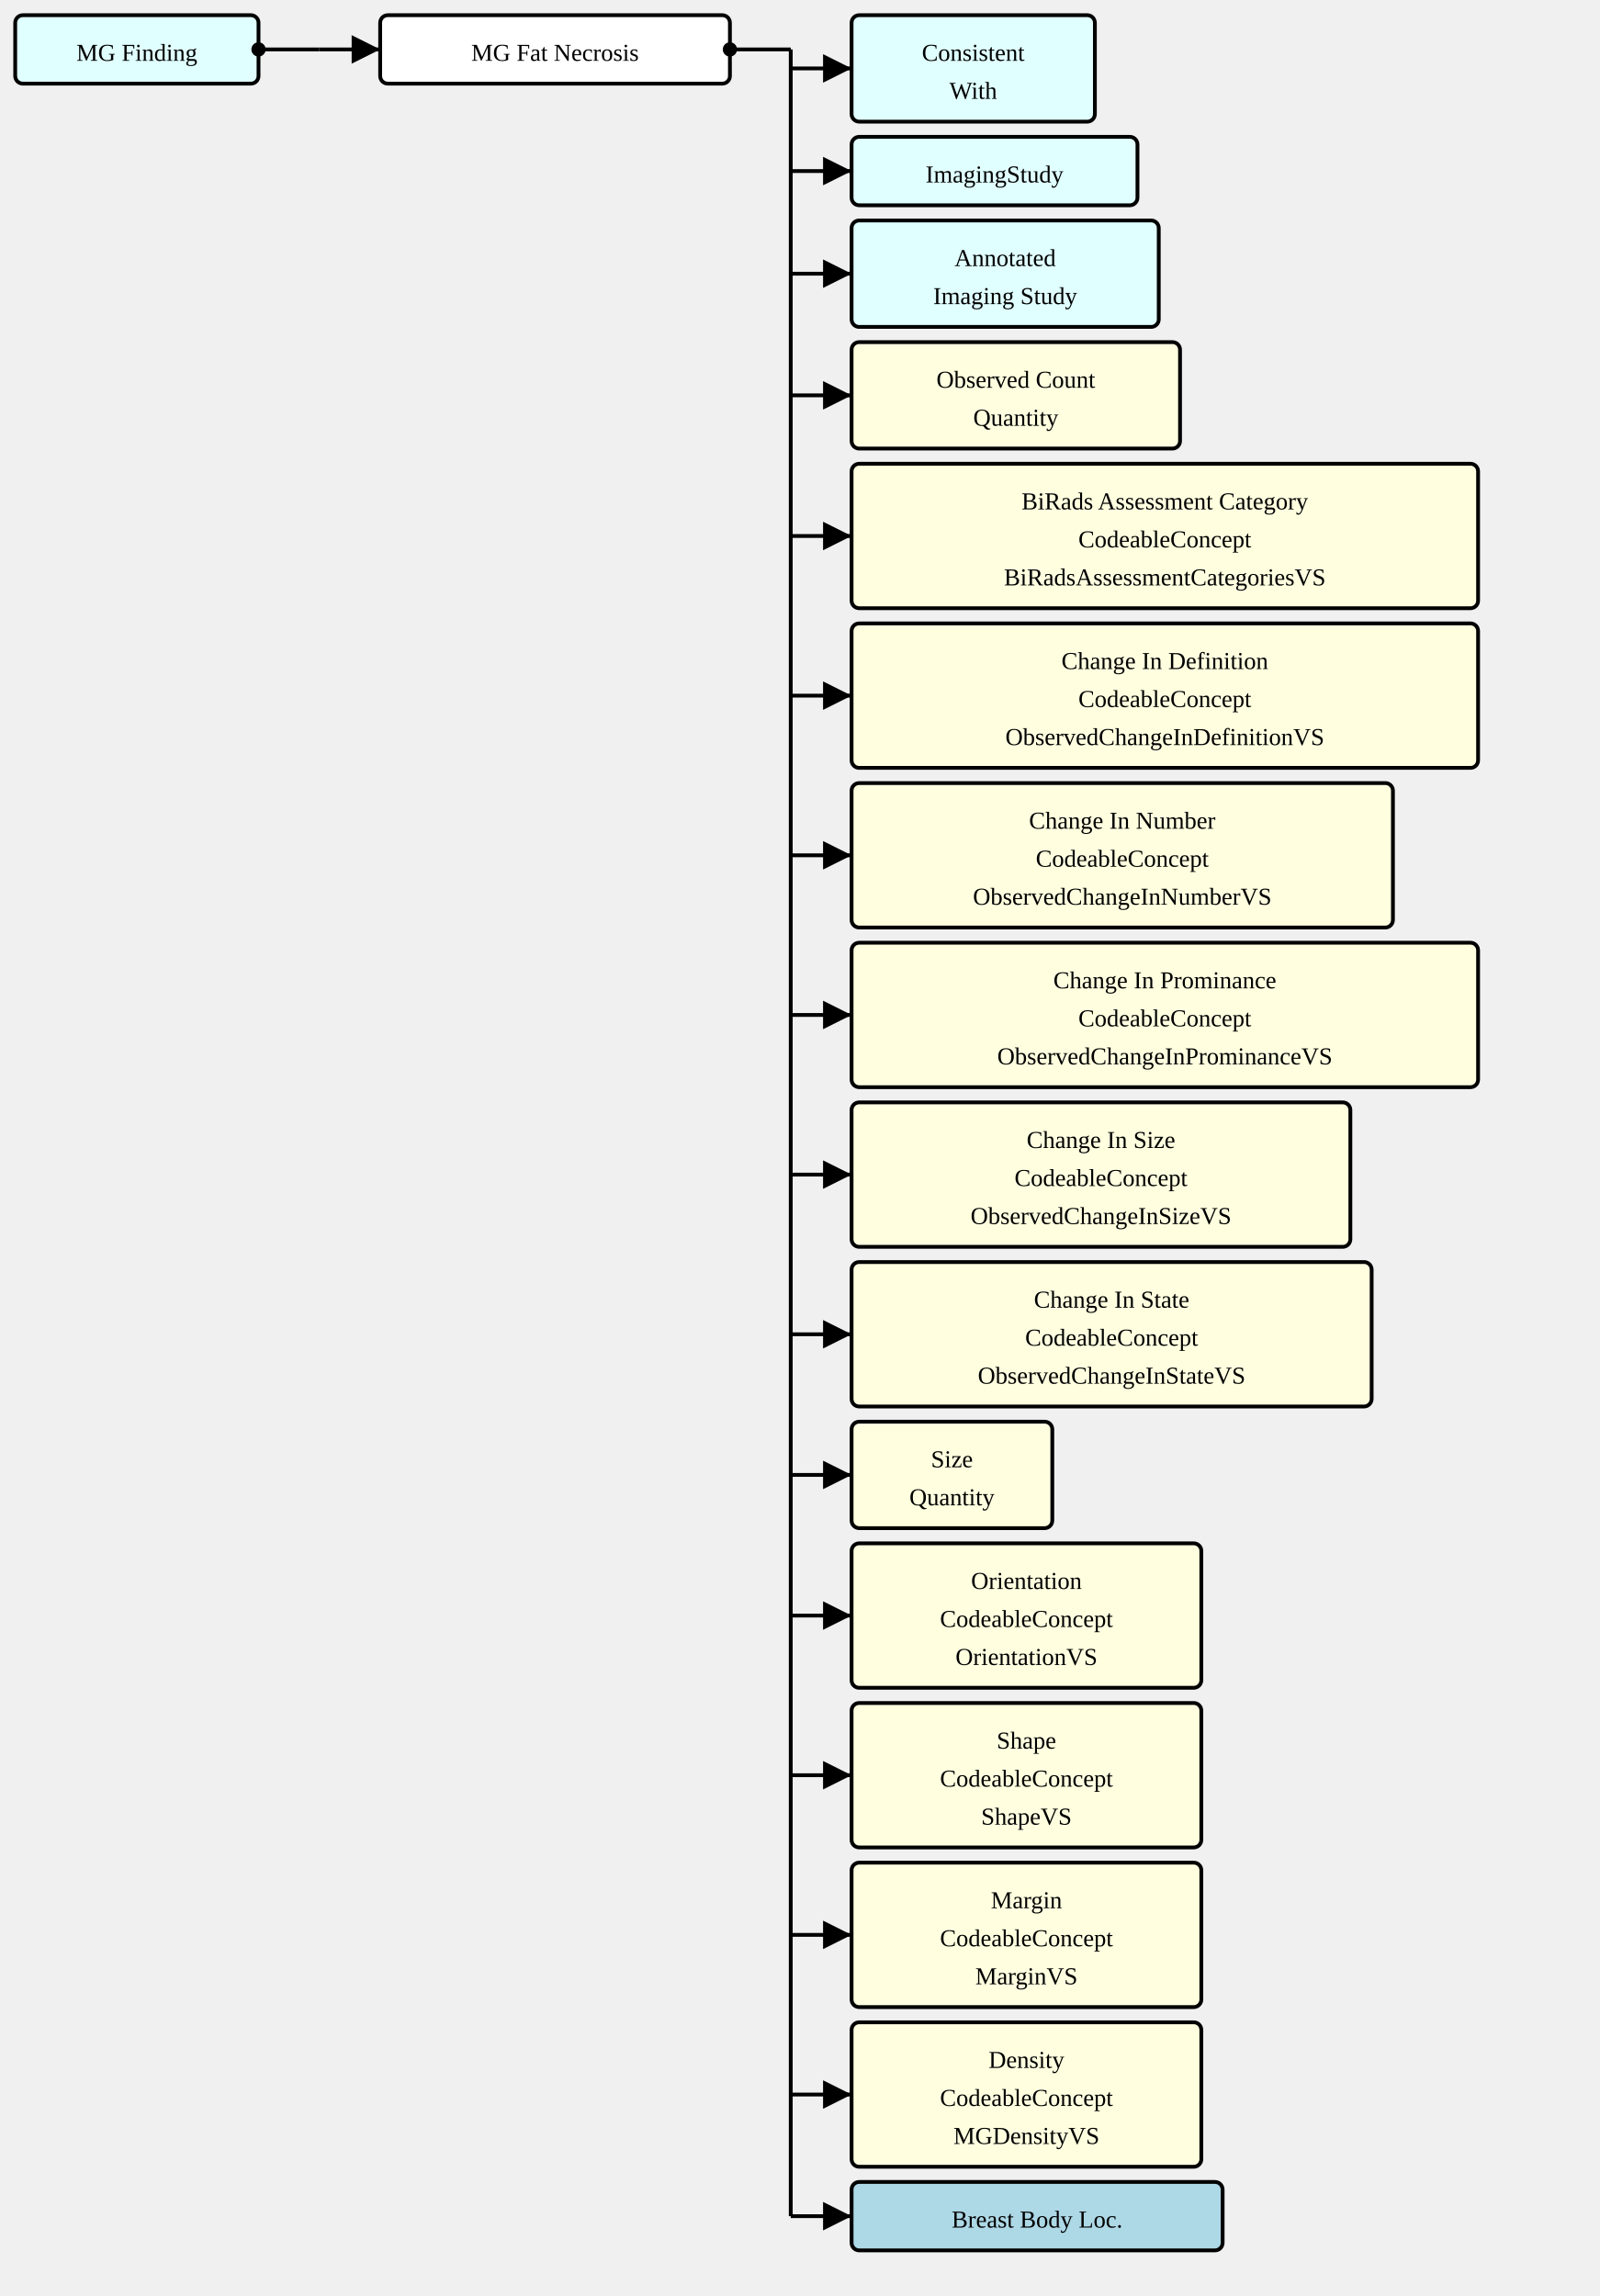
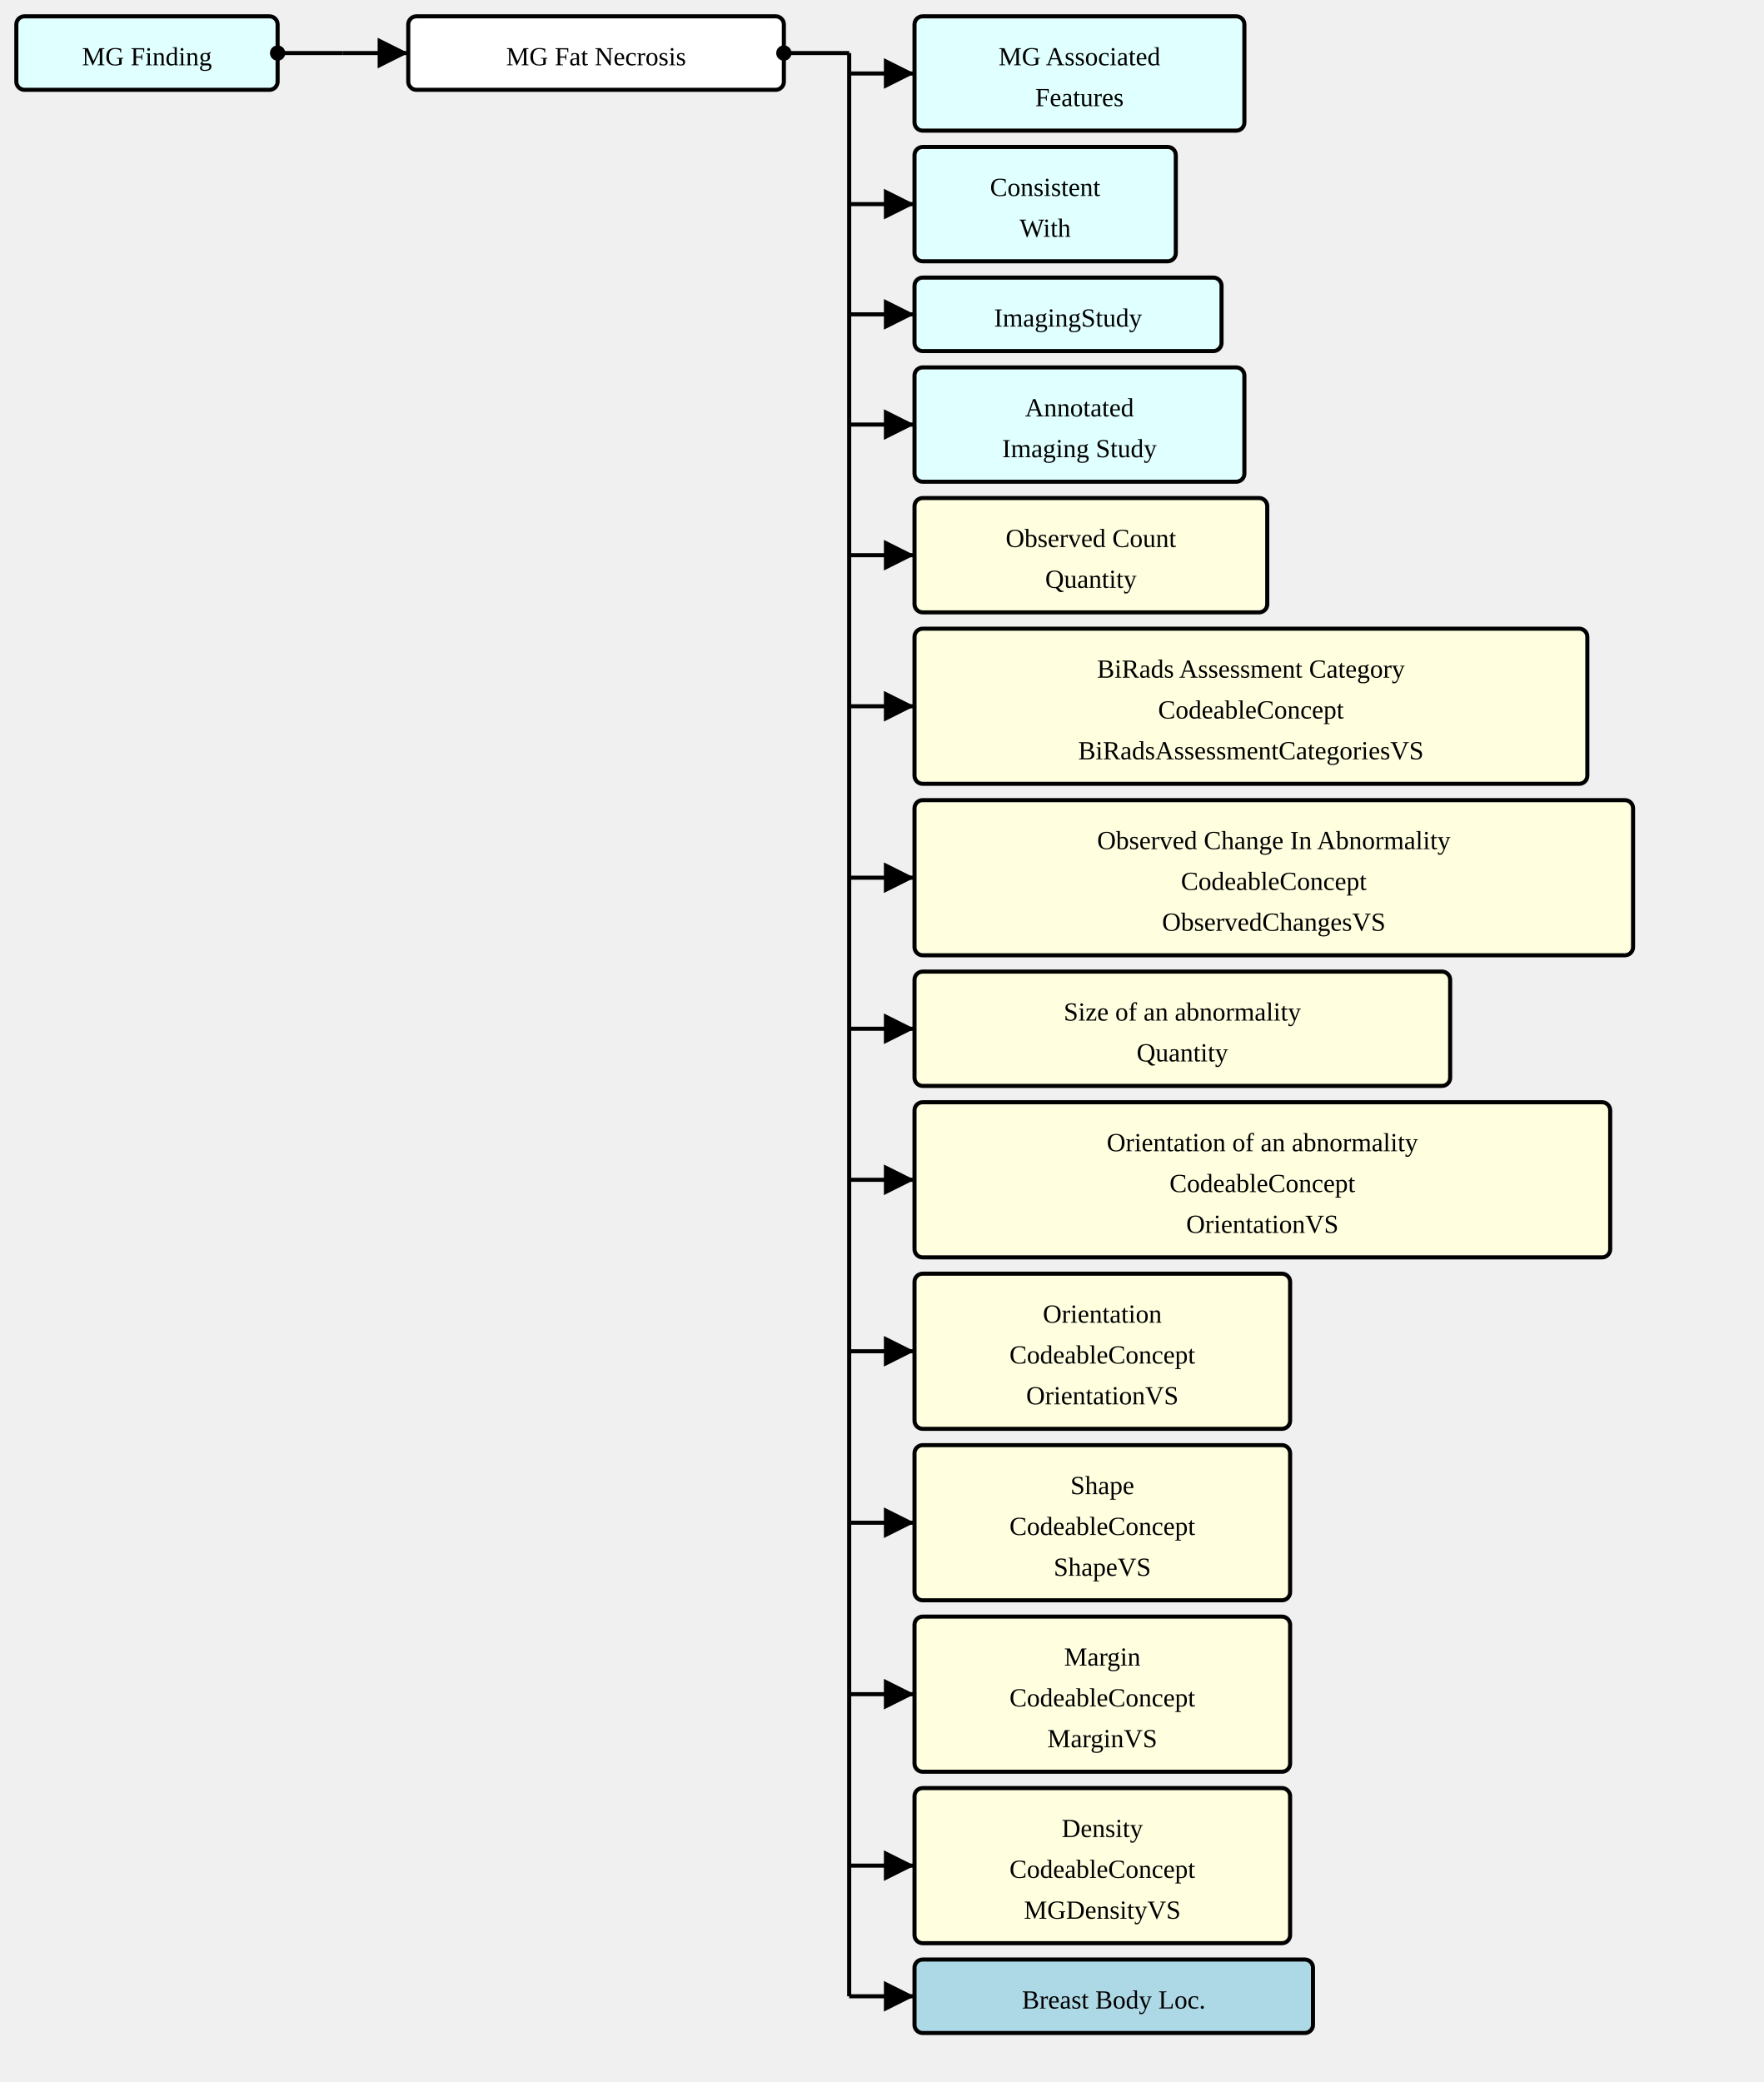
- <svg xmlns="http://www.w3.org/2000/svg" version="1.1" width="789" height="1132.5">
+ <svg xmlns="http://www.w3.org/2000/svg" version="1.1" width="810" height="956.25">
  <defs>
    <marker id="arrowStart" markerWidth="3.75" markerHeight="3.75" markerUnits="px" refX="1.875" refY="1.875">
      <circle fill="Black" stroke-width="0" cx="1.875" cy="1.875" r="1.875" />
    </marker>
    <marker id="arrowEnd" markerWidth="7.5" markerHeight="7.5" markerUnits="px" refX="7.5" refY="3.75">
      <polygon fill="Black" stroke-width="0" points="0 0 7.5 3.75 0 7.5" />
    </marker>
  </defs>
  <g>
    <g transform="translate(7.5 7.5)">
      <rect fill="LightCyan" stroke="Black" stroke-width="1.875" x="0" y="0" width="120" height="33.75" rx="3.75" ry="3.75" />
      <a href="./StructureDefinition-MGFinding.html" target="_top">
        <text x="60" y="22.5" text-anchor="middle">MG Finding</text>
      </a>
    </g>
    <line stroke="Black" stroke-width="1.875" marker-end="url(#arrowEnd)" x1="157.5" y1="24.375" x2="187.5" y2="24.375" />
    <line stroke="Black" stroke-width="1.875" marker-start="url(#arrowStart)" x1="127.5" y1="24.375" x2="157.5" y2="24.375" />
    <line stroke="Black" stroke-width="1.875" x1="157.5" y1="24.375" x2="157.5" y2="24.375" />
  </g>
  <g>
    <g transform="translate(187.5 7.5)">
      <rect fill="White" stroke="Black" stroke-width="1.875" x="0" y="0" width="172.5" height="33.75" rx="3.75" ry="3.75" />
      <text x="86.25" y="22.5" text-anchor="middle">MG Fat Necrosis</text>
    </g>
    <line stroke="Black" stroke-width="1.875" marker-end="url(#arrowEnd)" x1="390" y1="33.75" x2="420" y2="33.75" />
-     <line stroke="Black" stroke-width="1.875" marker-end="url(#arrowEnd)" x1="390" y1="84.375" x2="420" y2="84.375" />
-     <line stroke="Black" stroke-width="1.875" marker-end="url(#arrowEnd)" x1="390" y1="135" x2="420" y2="135" />
+     <line stroke="Black" stroke-width="1.875" marker-end="url(#arrowEnd)" x1="390" y1="93.75" x2="420" y2="93.75" />
+     <line stroke="Black" stroke-width="1.875" marker-end="url(#arrowEnd)" x1="390" y1="144.375" x2="420" y2="144.375" />
    <line stroke="Black" stroke-width="1.875" marker-end="url(#arrowEnd)" x1="390" y1="195" x2="420" y2="195" />
-     <line stroke="Black" stroke-width="1.875" marker-end="url(#arrowEnd)" x1="390" y1="264.375" x2="420" y2="264.375" />
-     <line stroke="Black" stroke-width="1.875" marker-end="url(#arrowEnd)" x1="390" y1="343.125" x2="420" y2="343.125" />
-     <line stroke="Black" stroke-width="1.875" marker-end="url(#arrowEnd)" x1="390" y1="421.875" x2="420" y2="421.875" />
-     <line stroke="Black" stroke-width="1.875" marker-end="url(#arrowEnd)" x1="390" y1="500.625" x2="420" y2="500.625" />
-     <line stroke="Black" stroke-width="1.875" marker-end="url(#arrowEnd)" x1="390" y1="579.375" x2="420" y2="579.375" />
-     <line stroke="Black" stroke-width="1.875" marker-end="url(#arrowEnd)" x1="390" y1="658.125" x2="420" y2="658.125" />
-     <line stroke="Black" stroke-width="1.875" marker-end="url(#arrowEnd)" x1="390" y1="727.5" x2="420" y2="727.5" />
-     <line stroke="Black" stroke-width="1.875" marker-end="url(#arrowEnd)" x1="390" y1="796.875" x2="420" y2="796.875" />
-     <line stroke="Black" stroke-width="1.875" marker-end="url(#arrowEnd)" x1="390" y1="875.625" x2="420" y2="875.625" />
-     <line stroke="Black" stroke-width="1.875" marker-end="url(#arrowEnd)" x1="390" y1="954.375" x2="420" y2="954.375" />
-     <line stroke="Black" stroke-width="1.875" marker-end="url(#arrowEnd)" x1="390" y1="1033.125" x2="420" y2="1033.125" />
-     <line stroke="Black" stroke-width="1.875" marker-end="url(#arrowEnd)" x1="390" y1="1093.125" x2="420" y2="1093.125" />
+     <line stroke="Black" stroke-width="1.875" marker-end="url(#arrowEnd)" x1="390" y1="255" x2="420" y2="255" />
+     <line stroke="Black" stroke-width="1.875" marker-end="url(#arrowEnd)" x1="390" y1="324.375" x2="420" y2="324.375" />
+     <line stroke="Black" stroke-width="1.875" marker-end="url(#arrowEnd)" x1="390" y1="403.125" x2="420" y2="403.125" />
+     <line stroke="Black" stroke-width="1.875" marker-end="url(#arrowEnd)" x1="390" y1="472.5" x2="420" y2="472.5" />
+     <line stroke="Black" stroke-width="1.875" marker-end="url(#arrowEnd)" x1="390" y1="541.875" x2="420" y2="541.875" />
+     <line stroke="Black" stroke-width="1.875" marker-end="url(#arrowEnd)" x1="390" y1="620.625" x2="420" y2="620.625" />
+     <line stroke="Black" stroke-width="1.875" marker-end="url(#arrowEnd)" x1="390" y1="699.375" x2="420" y2="699.375" />
+     <line stroke="Black" stroke-width="1.875" marker-end="url(#arrowEnd)" x1="390" y1="778.125" x2="420" y2="778.125" />
+     <line stroke="Black" stroke-width="1.875" marker-end="url(#arrowEnd)" x1="390" y1="856.875" x2="420" y2="856.875" />
+     <line stroke="Black" stroke-width="1.875" marker-end="url(#arrowEnd)" x1="390" y1="916.875" x2="420" y2="916.875" />
    <line stroke="Black" stroke-width="1.875" marker-start="url(#arrowStart)" x1="360" y1="24.375" x2="390" y2="24.375" />
-     <line stroke="Black" stroke-width="1.875" x1="390" y1="24.375" x2="390" y2="1093.125" />
+     <line stroke="Black" stroke-width="1.875" x1="390" y1="24.375" x2="390" y2="916.875" />
  </g>
  <g>
    <g transform="translate(420 7.5)">
+       <rect fill="LightCyan" stroke="Black" stroke-width="1.875" x="0" y="0" width="151.5" height="52.5" rx="3.75" ry="3.75" />
+       <a href="./StructureDefinition-MGAssociatedFeatures.html" target="_top">
+         <text x="75.75" y="22.5" text-anchor="middle">MG Associated</text>
+       </a>
+       <a href="./StructureDefinition-MGAssociatedFeatures.html" target="_top">
+         <text x="75.75" y="41.25" text-anchor="middle">Features</text>
+       </a>
+     </g>
+     <g transform="translate(420 67.5)">
      <rect fill="LightCyan" stroke="Black" stroke-width="1.875" x="0" y="0" width="120" height="52.5" rx="3.75" ry="3.75" />
      <a href="./StructureDefinition-ConsistentWith.html" target="_top">
        <text x="60" y="22.5" text-anchor="middle">Consistent</text>
      </a>
      <a href="./StructureDefinition-ConsistentWith.html" target="_top">
        <text x="60" y="41.25" text-anchor="middle">With</text>
      </a>
    </g>
-     <g transform="translate(420 67.5)">
+     <g transform="translate(420 127.5)">
      <rect fill="LightCyan" stroke="Black" stroke-width="1.875" x="0" y="0" width="141" height="33.75" rx="3.75" ry="3.75" />
      <a href="./StructureDefinition-ImagingStudy.html" target="_top">
        <text x="70.5" y="22.5" text-anchor="middle">ImagingStudy</text>
      </a>
    </g>
-     <g transform="translate(420 108.75)">
+     <g transform="translate(420 168.75)">
      <rect fill="LightCyan" stroke="Black" stroke-width="1.875" x="0" y="0" width="151.5" height="52.5" rx="3.75" ry="3.75" />
      <a href="./StructureDefinition-AimAnnotatedImagingStudy.html" target="_top">
        <text x="75.75" y="22.5" text-anchor="middle">Annotated</text>
      </a>
      <a href="./StructureDefinition-AimAnnotatedImagingStudy.html" target="_top">
        <text x="75.75" y="41.25" text-anchor="middle">Imaging Study</text>
      </a>
    </g>
-     <g transform="translate(420 168.75)">
+     <g transform="translate(420 228.75)">
      <rect fill="LightYellow" stroke="Black" stroke-width="1.875" x="0" y="0" width="162" height="52.5" rx="3.75" ry="3.75" />
      <text x="81" y="22.5" text-anchor="middle">Observed Count</text>
      <text x="81" y="41.25" text-anchor="middle">Quantity</text>
    </g>
-     <g transform="translate(420 228.75)">
+     <g transform="translate(420 288.75)">
      <rect fill="LightYellow" stroke="Black" stroke-width="1.875" x="0" y="0" width="309" height="71.25" rx="3.75" ry="3.75" />
      <text x="154.5" y="22.5" text-anchor="middle">BiRads Assessment Category</text>
      <text x="154.5" y="41.25" text-anchor="middle">CodeableConcept</text>
      <a href="./ValueSet-BiRadsAssessmentCategoriesVS.html" target="_top">
        <text x="154.5" y="60" text-anchor="middle">BiRadsAssessmentCategoriesVS</text>
      </a>
    </g>
-     <g transform="translate(420 307.5)">
-       <rect fill="LightYellow" stroke="Black" stroke-width="1.875" x="0" y="0" width="309" height="71.25" rx="3.75" ry="3.75" />
-       <text x="154.5" y="22.5" text-anchor="middle">Change In Definition</text>
-       <text x="154.5" y="41.25" text-anchor="middle">CodeableConcept</text>
-       <a href="./ValueSet-ObservedChangeInDefinitionVS.html" target="_top">
-         <text x="154.5" y="60" text-anchor="middle">ObservedChangeInDefinitionVS</text>
+     <g transform="translate(420 367.5)">
+       <rect fill="LightYellow" stroke="Black" stroke-width="1.875" x="0" y="0" width="330" height="71.25" rx="3.75" ry="3.75" />
+       <text x="165" y="22.5" text-anchor="middle">Observed Change In Abnormality</text>
+       <text x="165" y="41.25" text-anchor="middle">CodeableConcept</text>
+       <a href="./ValueSet-ObservedChangesVS.html" target="_top">
+         <text x="165" y="60" text-anchor="middle">ObservedChangesVS</text>
      </a>
    </g>
-     <g transform="translate(420 386.25)">
-       <rect fill="LightYellow" stroke="Black" stroke-width="1.875" x="0" y="0" width="267" height="71.25" rx="3.75" ry="3.75" />
-       <text x="133.5" y="22.5" text-anchor="middle">Change In Number</text>
-       <text x="133.5" y="41.25" text-anchor="middle">CodeableConcept</text>
-       <a href="./ValueSet-ObservedChangeInNumberVS.html" target="_top">
-         <text x="133.5" y="60" text-anchor="middle">ObservedChangeInNumberVS</text>
+     <g transform="translate(420 446.25)">
+       <rect fill="LightYellow" stroke="Black" stroke-width="1.875" x="0" y="0" width="246" height="52.5" rx="3.75" ry="3.75" />
+       <text x="123" y="22.5" text-anchor="middle">Size of an abnormality</text>
+       <text x="123" y="41.25" text-anchor="middle">Quantity</text>
+     </g>
+     <g transform="translate(420 506.25)">
+       <rect fill="LightYellow" stroke="Black" stroke-width="1.875" x="0" y="0" width="319.5" height="71.25" rx="3.75" ry="3.75" />
+       <text x="159.75" y="22.5" text-anchor="middle">Orientation of an abnormality</text>
+       <text x="159.75" y="41.25" text-anchor="middle">CodeableConcept</text>
+       <a href="./ValueSet-OrientationVS.html" target="_top">
+         <text x="159.75" y="60" text-anchor="middle">OrientationVS</text>
      </a>
    </g>
-     <g transform="translate(420 465)">
-       <rect fill="LightYellow" stroke="Black" stroke-width="1.875" x="0" y="0" width="309" height="71.25" rx="3.75" ry="3.75" />
-       <text x="154.5" y="22.5" text-anchor="middle">Change In Prominance</text>
-       <text x="154.5" y="41.25" text-anchor="middle">CodeableConcept</text>
-       <a href="./ValueSet-ObservedChangeInProminanceVS.html" target="_top">
-         <text x="154.5" y="60" text-anchor="middle">ObservedChangeInProminanceVS</text>
-       </a>
-     </g>
-     <g transform="translate(420 543.75)">
-       <rect fill="LightYellow" stroke="Black" stroke-width="1.875" x="0" y="0" width="246" height="71.25" rx="3.75" ry="3.75" />
-       <text x="123" y="22.5" text-anchor="middle">Change In Size</text>
-       <text x="123" y="41.25" text-anchor="middle">CodeableConcept</text>
-       <a href="./ValueSet-ObservedChangeInSizeVS.html" target="_top">
-         <text x="123" y="60" text-anchor="middle">ObservedChangeInSizeVS</text>
-       </a>
-     </g>
-     <g transform="translate(420 622.5)">
-       <rect fill="LightYellow" stroke="Black" stroke-width="1.875" x="0" y="0" width="256.5" height="71.25" rx="3.75" ry="3.75" />
-       <text x="128.25" y="22.5" text-anchor="middle">Change In State</text>
-       <text x="128.25" y="41.25" text-anchor="middle">CodeableConcept</text>
-       <a href="./ValueSet-ObservedChangeInStateVS.html" target="_top">
-         <text x="128.25" y="60" text-anchor="middle">ObservedChangeInStateVS</text>
-       </a>
-     </g>
-     <g transform="translate(420 701.25)">
-       <rect fill="LightYellow" stroke="Black" stroke-width="1.875" x="0" y="0" width="99" height="52.5" rx="3.75" ry="3.75" />
-       <text x="49.5" y="22.5" text-anchor="middle">Size</text>
-       <text x="49.5" y="41.25" text-anchor="middle">Quantity</text>
-     </g>
-     <g transform="translate(420 761.25)">
+     <g transform="translate(420 585)">
      <rect fill="LightYellow" stroke="Black" stroke-width="1.875" x="0" y="0" width="172.5" height="71.25" rx="3.75" ry="3.75" />
      <text x="86.25" y="22.5" text-anchor="middle">Orientation</text>
      <text x="86.25" y="41.25" text-anchor="middle">CodeableConcept</text>
      <a href="./ValueSet-OrientationVS.html" target="_top">
        <text x="86.25" y="60" text-anchor="middle">OrientationVS</text>
      </a>
    </g>
-     <g transform="translate(420 840)">
+     <g transform="translate(420 663.75)">
      <rect fill="LightYellow" stroke="Black" stroke-width="1.875" x="0" y="0" width="172.5" height="71.25" rx="3.75" ry="3.75" />
      <text x="86.25" y="22.5" text-anchor="middle">Shape</text>
      <text x="86.25" y="41.25" text-anchor="middle">CodeableConcept</text>
      <a href="./ValueSet-ShapeVS.html" target="_top">
        <text x="86.25" y="60" text-anchor="middle">ShapeVS</text>
      </a>
    </g>
-     <g transform="translate(420 918.75)">
+     <g transform="translate(420 742.5)">
      <rect fill="LightYellow" stroke="Black" stroke-width="1.875" x="0" y="0" width="172.5" height="71.25" rx="3.75" ry="3.75" />
      <text x="86.25" y="22.5" text-anchor="middle">Margin</text>
      <text x="86.25" y="41.25" text-anchor="middle">CodeableConcept</text>
      <a href="./ValueSet-MarginVS.html" target="_top">
        <text x="86.25" y="60" text-anchor="middle">MarginVS</text>
      </a>
    </g>
-     <g transform="translate(420 997.5)">
+     <g transform="translate(420 821.25)">
      <rect fill="LightYellow" stroke="Black" stroke-width="1.875" x="0" y="0" width="172.5" height="71.25" rx="3.75" ry="3.75" />
      <text x="86.25" y="22.5" text-anchor="middle">Density</text>
      <text x="86.25" y="41.25" text-anchor="middle">CodeableConcept</text>
      <a href="./ValueSet-MGDensityVS.html" target="_top">
        <text x="86.25" y="60" text-anchor="middle">MGDensityVS</text>
      </a>
    </g>
-     <g transform="translate(420 1076.25)">
+     <g transform="translate(420 900)">
      <rect fill="LightBlue" stroke="Black" stroke-width="1.875" x="0" y="0" width="183" height="33.75" rx="3.75" ry="3.75" />
      <a href="./StructureDefinition-BreastBodyLocationExtension.html" target="_top">
        <text x="91.5" y="22.5" text-anchor="middle">Breast Body Loc.</text>
      </a>
    </g>
  </g>
</svg>
